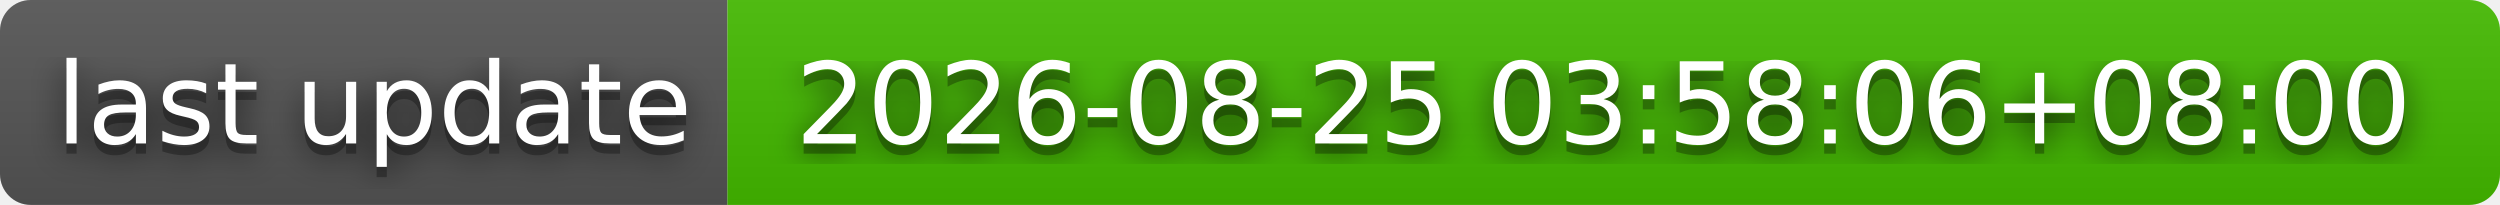
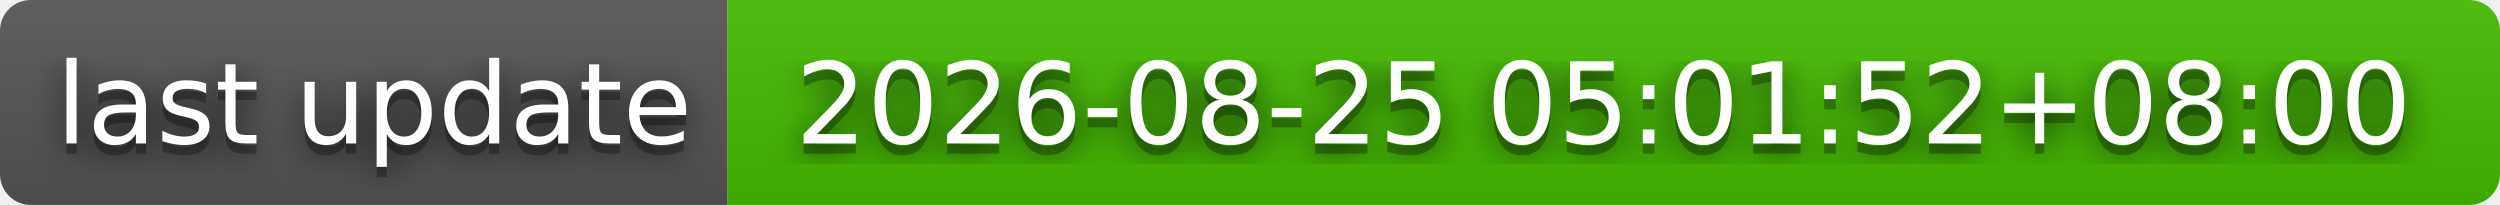
- <svg xmlns="http://www.w3.org/2000/svg" width="244" height="20" role="img" aria-label="last update: 2026-08-25 03:58:06+08:00">
+ <svg xmlns="http://www.w3.org/2000/svg" width="244" height="20" role="img" aria-label="last update: 2026-08-25 05:01:52+08:00">
  <filter id="blur">
    <feGaussianBlur stdDeviation="16" />
  </filter>
  <linearGradient id="s" x2="0" y2="100%">
    <stop offset="0" stop-color="#bbb" stop-opacity=".1" />
    <stop offset="1" stop-opacity=".1" />
  </linearGradient>
  <clipPath id="r">
    <rect width="244" height="20" rx="3" />
  </clipPath>
  <g clip-path="url(#r)">
    <rect width="71" height="20" fill="#555" />
    <rect x="71" width="173" height="20" fill="#4b0" />
    <rect width="244" height="20" fill="url(#s)" />
  </g>
  <g fill="#fff" text-anchor="middle" font-family="Verdana,Geneva,DejaVu Sans,sans-serif" text-rendering="geometricPrecision" font-size="110">
    <g transform="scale(.1)">
      <g aria-hidden="true" fill="#010101">
        <text x="365" y="150" fill-opacity=".8" filter="url(#blur)" textLength="610">last update</text>
        <text x="365" y="150" fill-opacity=".3" textLength="610">last update</text>
      </g>
      <text x="365" y="140" textLength="610">last update</text>
    </g>
    <g transform="scale(.1)">
      <g aria-hidden="true" fill="#010101">
-         <text x="1565" y="150" fill-opacity=".8" filter="url(#blur)" textLength="1630">2026-08-25 03:58:06+08:00</text>
-         <text x="1565" y="150" fill-opacity=".3" textLength="1630">2026-08-25 03:58:06+08:00</text>
+         <text x="1565" y="150" fill-opacity=".8" filter="url(#blur)" textLength="1630">2026-08-25 05:01:52+08:00</text>
+         <text x="1565" y="150" fill-opacity=".3" textLength="1630">2026-08-25 05:01:52+08:00</text>
      </g>
-       <text x="1565" y="140" textLength="1630">2026-08-25 03:58:06+08:00</text>
+       <text x="1565" y="140" textLength="1630">2026-08-25 05:01:52+08:00</text>
    </g>
  </g>
</svg>
